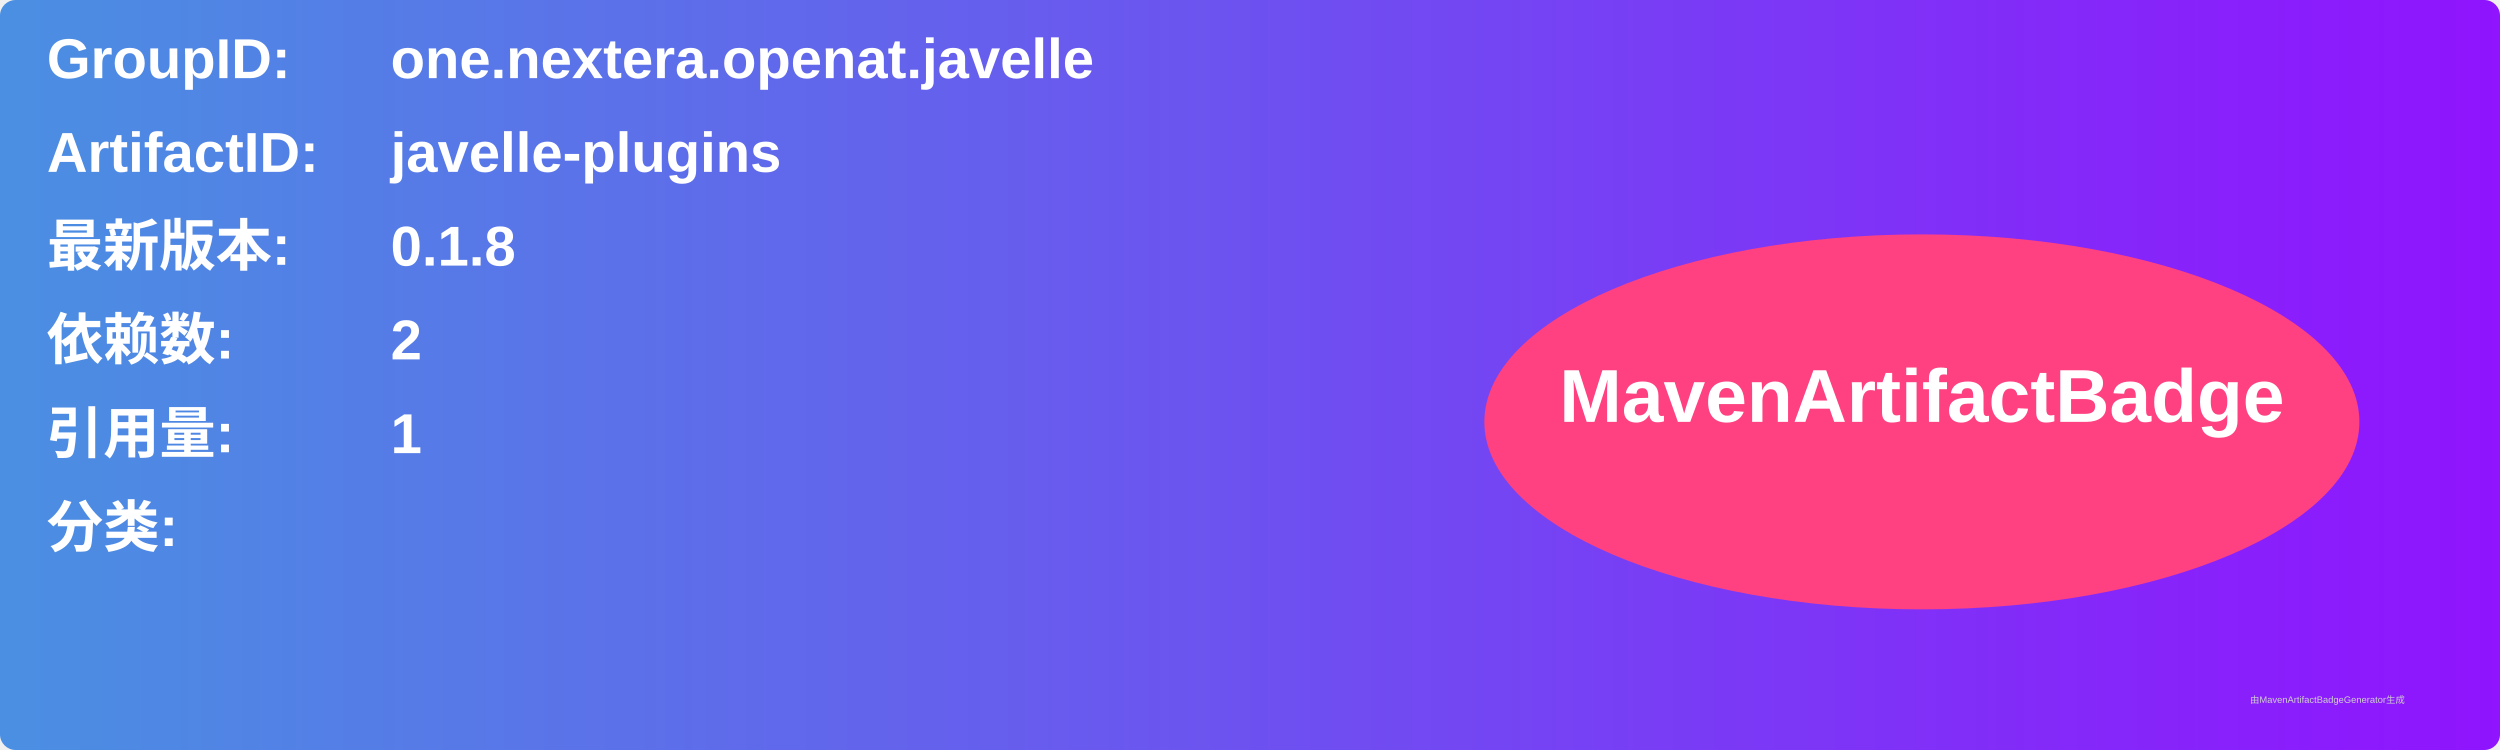
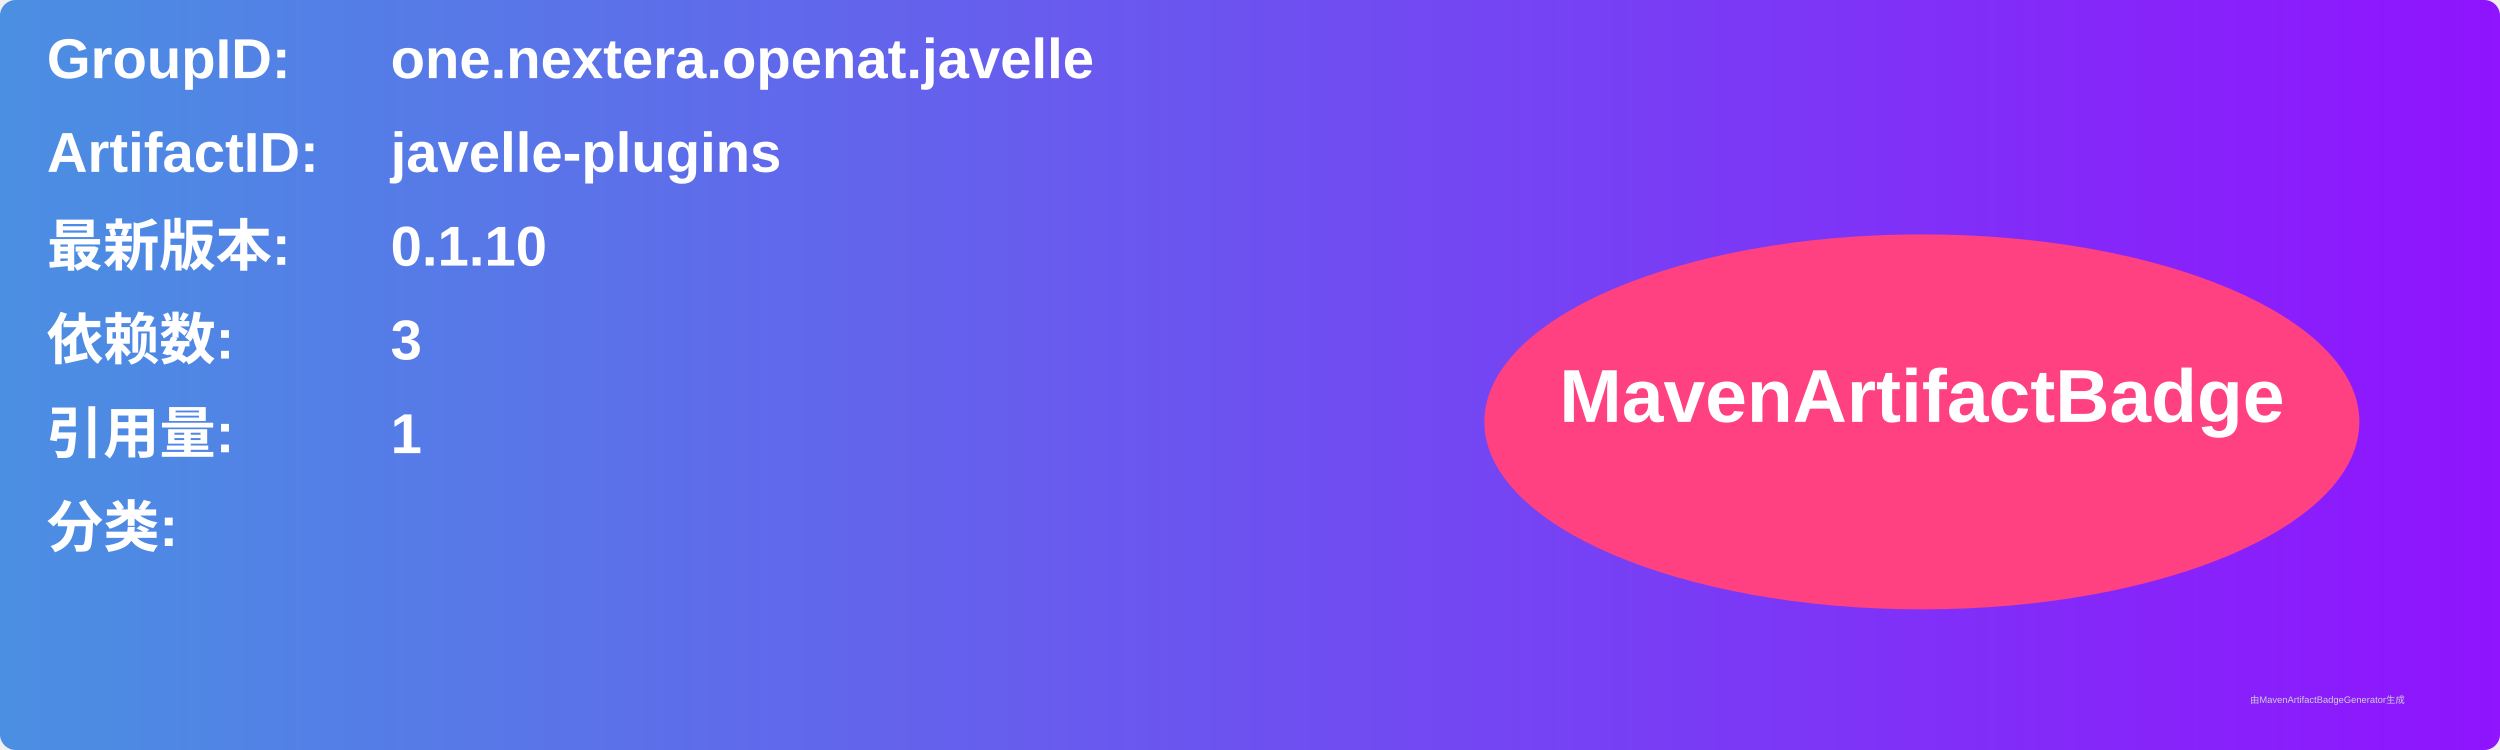
<svg xmlns="http://www.w3.org/2000/svg" width="800" height="240" viewBox="0 0 800 240">
  <linearGradient id="grad" x1="0%" y1="0%" x2="100%" y2="0%">
    <stop offset="0%" stop-color="#4a90e2" />
    <stop offset="100%" stop-color="#9013fe" />
  </linearGradient>
  <rect width="100%" height="100%" rx="5" ry="5" fill="url(#grad)" />
  <g transform="translate(15, 15)">
    <text x="0" y="10" font-family="Arial" font-size="18" fill="white" font-weight="bold" width="260">GroupID:</text>
    <text x="110" y="10" font-family="Arial" font-size="18" fill="white" font-weight="bold" width="460">one.nextera.openat.javelle</text>
    <text x="0" y="40" font-family="Arial" font-size="18" fill="white" font-weight="bold" width="260">ArtifactID:</text>
    <text x="110" y="40" font-family="Arial" font-size="18" fill="white" font-weight="bold" width="460">javelle-plugins</text>
    <text x="0" y="70" font-family="Arial" font-size="18" fill="white" font-weight="bold">最新版本:</text>
    <text x="110" y="70" font-family="Arial" font-size="18" fill="white" font-weight="bold">
-       <tspan font-weight="bold">0.1.8</tspan>
+       <tspan font-weight="bold">0.1.10</tspan>
    </text>
    <text x="0" y="100" font-family="Arial" font-size="18" fill="white" font-weight="bold">依赖数: </text>
    <text x="110" y="100" font-family="Arial" font-size="18" fill="white">
-       <tspan font-weight="bold">2</tspan>
+       <tspan font-weight="bold">3</tspan>
    </text>
    <text x="0" y="130" font-family="Arial" font-size="18" fill="white" font-weight="bold">引用量: </text>
    <text x="110" y="130" font-family="Arial" font-size="18" fill="white">
      <tspan font-weight="bold">1</tspan>
    </text>
    <text x="0" y="160" font-family="Arial" font-size="18" fill="white" font-weight="bold">分类:</text>
    <text x="10" y="190" font-family="Arial" font-size="10" fill="white">
      <tspan font-weight="bold" />
    </text>
    <ellipse cx="600" cy="120" rx="140" ry="60" fill="#ff4081" />
    <text x="600" y="120" text-anchor="middle" font-family="Arial" font-size="24" fill="white" font-weight="bold">MavenArtifactBadge</text>
  </g>
  <text x="720" y="225" font-family="Arial" font-size="3" fill="#d0d0d0">由MavenArtifactBadgeGenerator生成</text>
</svg>
